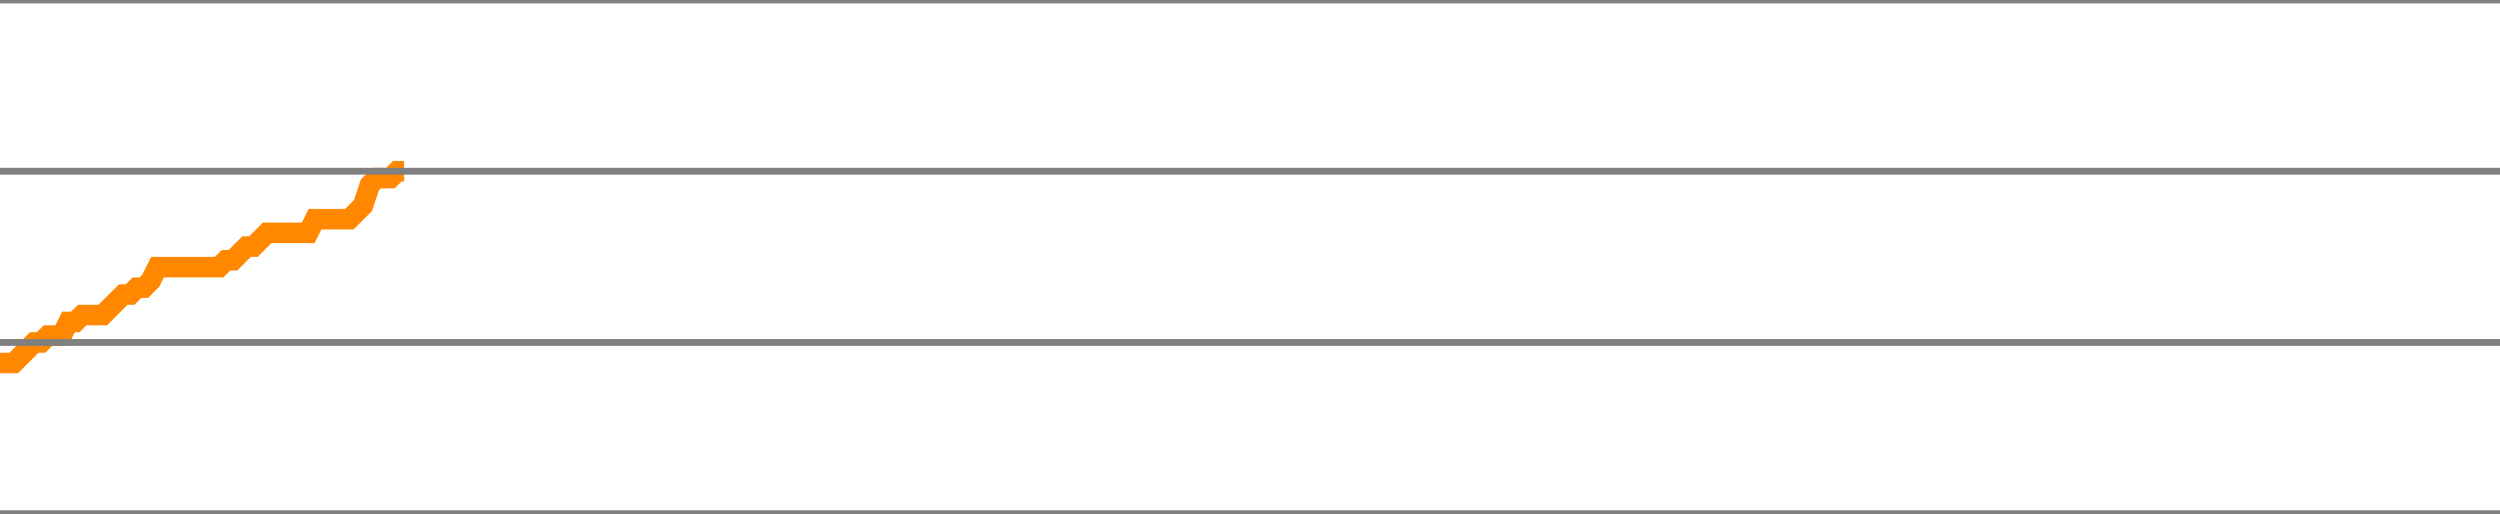
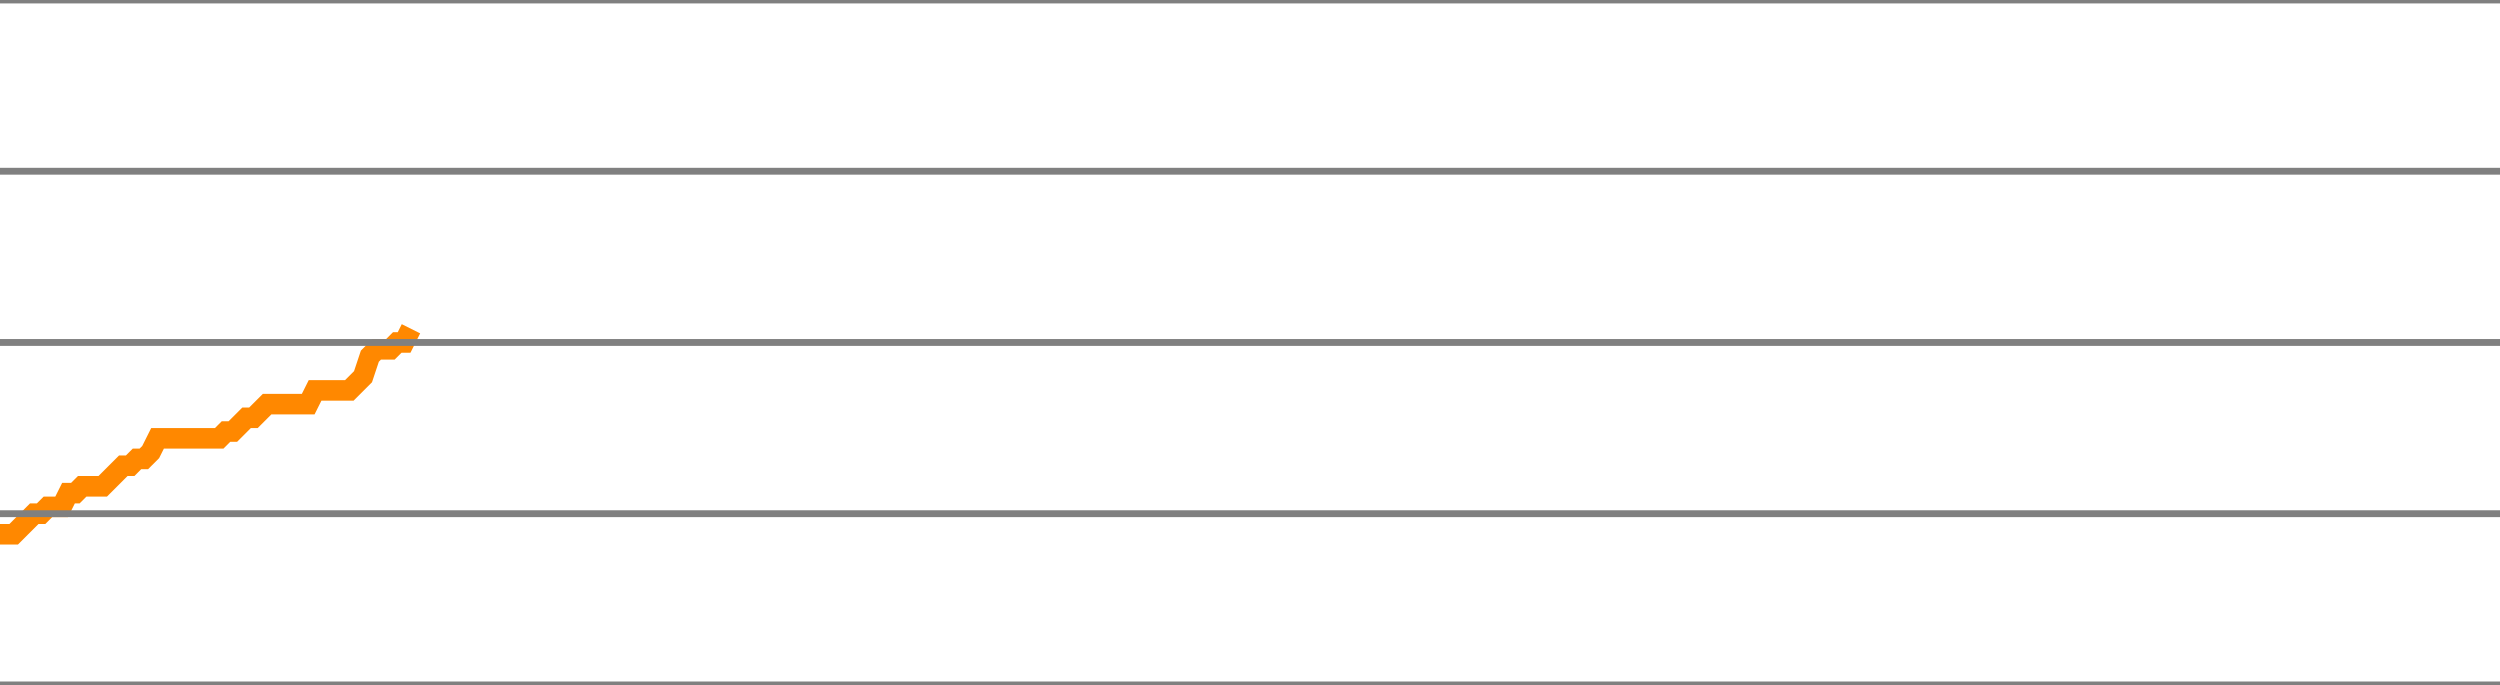
- <svg xmlns="http://www.w3.org/2000/svg" version="1.1" style="background-color: #e6e6e6; width: 365px;" viewBox="0 -625 365 75" preserveAspectRatio="none">
-   <polyline fill="none" stroke="#ff8800" stroke-width="3" points="0,-572 1,-572 2,-572 3,-573 4,-574 5,-575 6,-575 7,-576 8,-576 9,-576 10,-578 11,-578 12,-579 13,-579 14,-579 15,-579 16,-580 17,-581 18,-582 19,-582 20,-583 21,-583 22,-584 23,-586 24,-586 25,-586 26,-586 27,-586 28,-586 29,-586 30,-586 31,-586 32,-586 33,-587 34,-587 35,-588 36,-589 37,-589 38,-590 39,-591 40,-591 41,-591 42,-591 43,-591 44,-591 45,-591 46,-593 47,-593 48,-593 49,-593 50,-593 51,-593 52,-594 53,-595 54,-598 55,-599 56,-599 57,-599 58,-600 59,-600" />
+ <svg xmlns="http://www.w3.org/2000/svg" version="1.1" style="background-color: #e6e6e6; width: 365px;" viewBox="0 -650 365 100" preserveAspectRatio="none">
+   <polyline fill="none" stroke="#ff8800" stroke-width="3" points="0,-572 1,-572 2,-572 3,-573 4,-574 5,-575 6,-575 7,-576 8,-576 9,-576 10,-578 11,-578 12,-579 13,-579 14,-579 15,-579 16,-580 17,-581 18,-582 19,-582 20,-583 21,-583 22,-584 23,-586 24,-586 25,-586 26,-586 27,-586 28,-586 29,-586 30,-586 31,-586 32,-586 33,-587 34,-587 35,-588 36,-589 37,-589 38,-590 39,-591 40,-591 41,-591 42,-591 43,-591 44,-591 45,-591 46,-593 47,-593 48,-593 49,-593 50,-593 51,-593 52,-594 53,-595 54,-598 55,-599 56,-599 57,-599 58,-600 59,-600 60,-602" />
  <line x1="0" y1="0" x2="365" y2="0" style="stroke:grey;stroke-width:1" />
  <line x1="0" y1="-25" x2="365" y2="-25" style="stroke:grey;stroke-width:1" />
  <line x1="0" y1="-50" x2="365" y2="-50" style="stroke:grey;stroke-width:1" />
  <line x1="0" y1="-75" x2="365" y2="-75" style="stroke:grey;stroke-width:1" />
  <line x1="0" y1="-100" x2="365" y2="-100" style="stroke:grey;stroke-width:1" />
  <line x1="0" y1="-125" x2="365" y2="-125" style="stroke:grey;stroke-width:1" />
  <line x1="0" y1="-150" x2="365" y2="-150" style="stroke:grey;stroke-width:1" />
  <line x1="0" y1="-175" x2="365" y2="-175" style="stroke:grey;stroke-width:1" />
  <line x1="0" y1="-200" x2="365" y2="-200" style="stroke:grey;stroke-width:1" />
  <line x1="0" y1="-225" x2="365" y2="-225" style="stroke:grey;stroke-width:1" />
  <line x1="0" y1="-250" x2="365" y2="-250" style="stroke:grey;stroke-width:1" />
  <line x1="0" y1="-275" x2="365" y2="-275" style="stroke:grey;stroke-width:1" />
  <line x1="0" y1="-300" x2="365" y2="-300" style="stroke:grey;stroke-width:1" />
  <line x1="0" y1="-325" x2="365" y2="-325" style="stroke:grey;stroke-width:1" />
  <line x1="0" y1="-350" x2="365" y2="-350" style="stroke:grey;stroke-width:1" />
  <line x1="0" y1="-375" x2="365" y2="-375" style="stroke:grey;stroke-width:1" />
  <line x1="0" y1="-400" x2="365" y2="-400" style="stroke:grey;stroke-width:1" />
  <line x1="0" y1="-425" x2="365" y2="-425" style="stroke:grey;stroke-width:1" />
  <line x1="0" y1="-450" x2="365" y2="-450" style="stroke:grey;stroke-width:1" />
  <line x1="0" y1="-475" x2="365" y2="-475" style="stroke:grey;stroke-width:1" />
  <line x1="0" y1="-500" x2="365" y2="-500" style="stroke:grey;stroke-width:1" />
  <line x1="0" y1="-525" x2="365" y2="-525" style="stroke:grey;stroke-width:1" />
  <line x1="0" y1="-550" x2="365" y2="-550" style="stroke:grey;stroke-width:1" />
  <line x1="0" y1="-575" x2="365" y2="-575" style="stroke:grey;stroke-width:1" />
  <line x1="0" y1="-600" x2="365" y2="-600" style="stroke:grey;stroke-width:1" />
  <line x1="0" y1="-625" x2="365" y2="-625" style="stroke:grey;stroke-width:1" />
+   <line x1="0" y1="-650" x2="365" y2="-650" style="stroke:grey;stroke-width:1" />
</svg>
